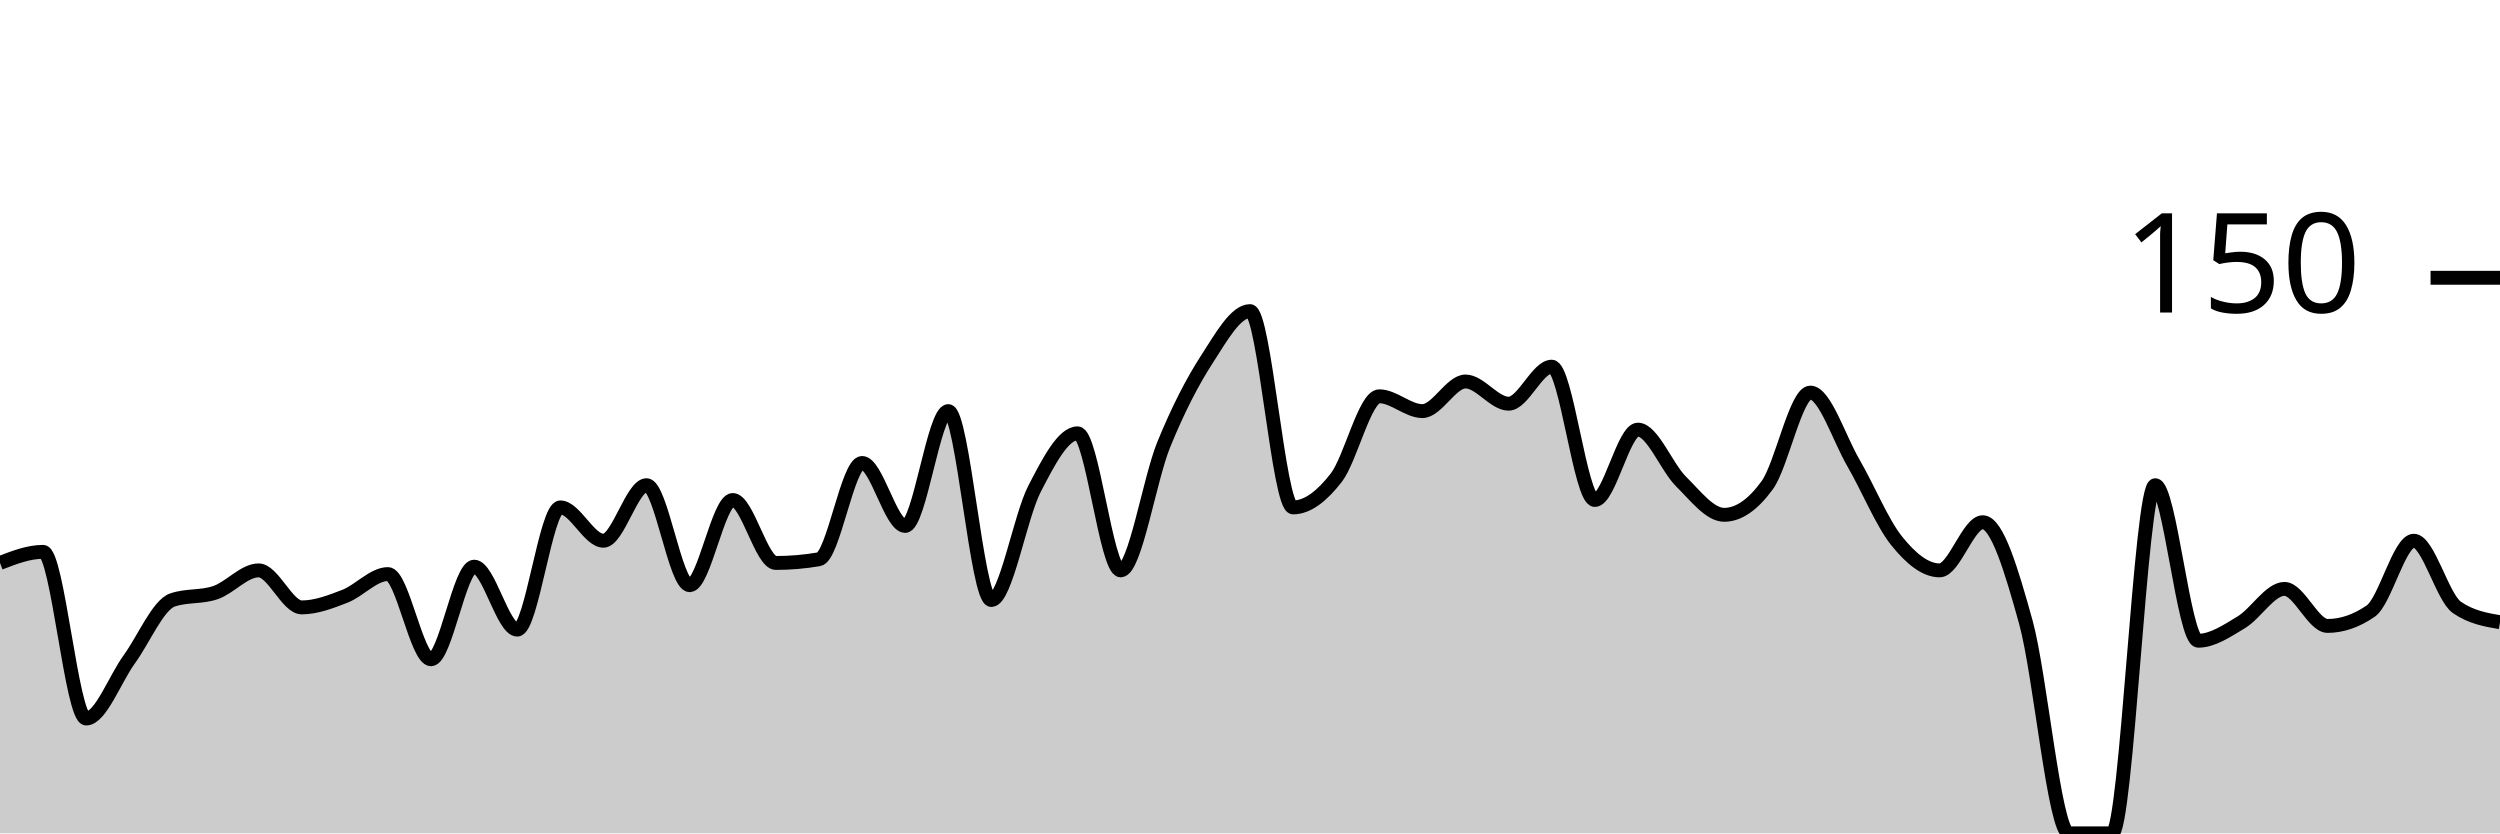
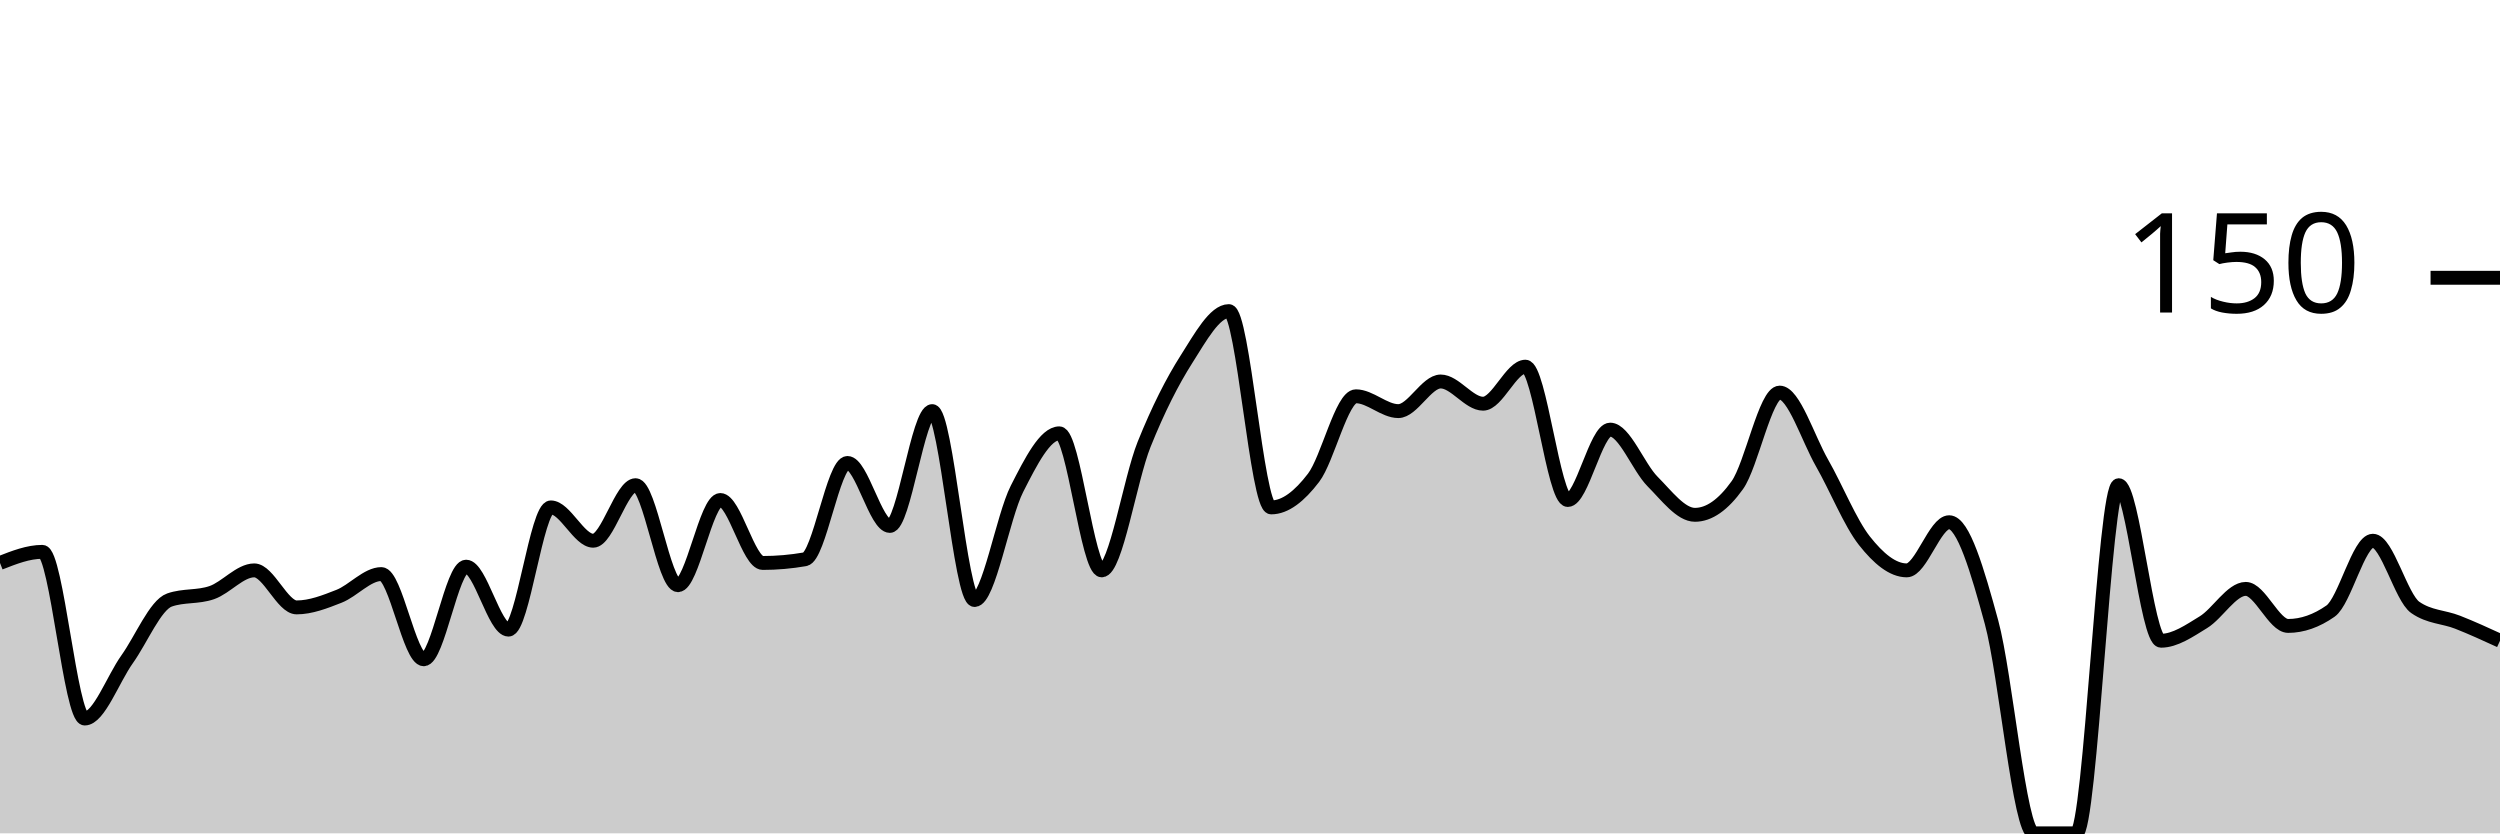
<svg xmlns="http://www.w3.org/2000/svg" viewBox="0 0 180 60">
  <g transform="translate(0,20)">
-     <path class="area" fill="rgba(0, 0, 0, 0.2)" d="M0,20.533C1.034,20.133,2.069,19.733,3.103,19.733C4.138,19.733,5.172,31.733,6.207,31.733C7.241,31.733,8.276,28.889,9.31,27.467C10.345,26.044,11.379,23.556,12.414,23.2C13.448,22.844,14.483,23.022,15.517,22.667C16.552,22.311,17.586,21.067,18.621,21.067C19.655,21.067,20.69,23.733,21.724,23.733C22.759,23.733,23.793,23.333,24.828,22.933C25.862,22.533,26.897,21.333,27.931,21.333C28.966,21.333,30,27.467,31.034,27.467C32.069,27.467,33.103,20.8,34.138,20.8C35.172,20.8,36.207,25.333,37.241,25.333C38.276,25.333,39.31,16.533,40.345,16.533C41.379,16.533,42.414,18.933,43.448,18.933C44.483,18.933,45.517,14.933,46.552,14.933C47.586,14.933,48.621,22.133,49.655,22.133C50.69,22.133,51.724,16,52.759,16C53.793,16,54.828,20.533,55.862,20.533C56.897,20.533,57.931,20.444,58.966,20.267C60,20.089,61.034,13.333,62.069,13.333C63.103,13.333,64.138,17.867,65.172,17.867C66.207,17.867,67.241,9.6,68.276,9.6C69.31,9.6,70.345,23.2,71.379,23.2C72.414,23.2,73.448,17.2,74.483,15.2C75.517,13.2,76.552,11.2,77.586,11.2C78.621,11.2,79.655,21.067,80.69,21.067C81.724,21.067,82.759,14.533,83.793,12C84.828,9.467,85.862,7.467,86.897,5.867C87.931,4.267,88.966,2.4,90,2.4C91.034,2.4,92.069,16.533,93.103,16.533C94.138,16.533,95.172,15.733,96.207,14.4C97.241,13.067,98.276,8.533,99.31,8.533C100.345,8.533,101.379,9.6,102.414,9.6C103.448,9.6,104.483,7.467,105.517,7.467C106.552,7.467,107.586,9.067,108.621,9.067C109.655,9.067,110.69,6.4,111.724,6.4C112.759,6.4,113.793,16,114.828,16C115.862,16,116.897,10.933,117.931,10.933C118.966,10.933,120,13.644,121.034,14.667C122.069,15.689,123.103,17.067,124.138,17.067C125.172,17.067,126.207,16.356,127.241,14.933C128.276,13.511,129.31,8.267,130.345,8.267C131.379,8.267,132.414,11.556,133.448,13.333C134.483,15.111,135.517,17.644,136.552,18.933C137.586,20.222,138.621,21.067,139.655,21.067C140.69,21.067,141.724,17.6,142.759,17.6C143.793,17.6,144.828,21.067,145.862,24.8C146.897,28.533,147.931,40,148.966,40C150,40,151.034,40,152.069,40C153.103,40,154.138,14.933,155.172,14.933C156.207,14.933,157.241,26.133,158.276,26.133C159.31,26.133,160.345,25.422,161.379,24.8C162.414,24.178,163.448,22.4,164.483,22.4C165.517,22.4,166.552,25.067,167.586,25.067C168.621,25.067,169.655,24.711,170.69,24C171.724,23.289,172.759,18.933,173.793,18.933C174.828,18.933,175.862,23.022,176.897,23.733C177.931,24.444,178.966,24.622,180,24.8L180,40C178.966,40,177.931,40,176.897,40C175.862,40,174.828,40,173.793,40C172.759,40,171.724,40,170.69,40C169.655,40,168.621,40,167.586,40C166.552,40,165.517,40,164.483,40C163.448,40,162.414,40,161.379,40C160.345,40,159.31,40,158.276,40C157.241,40,156.207,40,155.172,40C154.138,40,153.103,40,152.069,40C151.034,40,150,40,148.966,40C147.931,40,146.897,40,145.862,40C144.828,40,143.793,40,142.759,40C141.724,40,140.69,40,139.655,40C138.621,40,137.586,40,136.552,40C135.517,40,134.483,40,133.448,40C132.414,40,131.379,40,130.345,40C129.31,40,128.276,40,127.241,40C126.207,40,125.172,40,124.138,40C123.103,40,122.069,40,121.034,40C120,40,118.966,40,117.931,40C116.897,40,115.862,40,114.828,40C113.793,40,112.759,40,111.724,40C110.69,40,109.655,40,108.621,40C107.586,40,106.552,40,105.517,40C104.483,40,103.448,40,102.414,40C101.379,40,100.345,40,99.31,40C98.276,40,97.241,40,96.207,40C95.172,40,94.138,40,93.103,40C92.069,40,91.034,40,90,40C88.966,40,87.931,40,86.897,40C85.862,40,84.828,40,83.793,40C82.759,40,81.724,40,80.69,40C79.655,40,78.621,40,77.586,40C76.552,40,75.517,40,74.483,40C73.448,40,72.414,40,71.379,40C70.345,40,69.31,40,68.276,40C67.241,40,66.207,40,65.172,40C64.138,40,63.103,40,62.069,40C61.034,40,60,40,58.966,40C57.931,40,56.897,40,55.862,40C54.828,40,53.793,40,52.759,40C51.724,40,50.69,40,49.655,40C48.621,40,47.586,40,46.552,40C45.517,40,44.483,40,43.448,40C42.414,40,41.379,40,40.345,40C39.31,40,38.276,40,37.241,40C36.207,40,35.172,40,34.138,40C33.103,40,32.069,40,31.034,40C30,40,28.966,40,27.931,40C26.897,40,25.862,40,24.828,40C23.793,40,22.759,40,21.724,40C20.69,40,19.655,40,18.621,40C17.586,40,16.552,40,15.517,40C14.483,40,13.448,40,12.414,40C11.379,40,10.345,40,9.31,40C8.276,40,7.241,40,6.207,40C5.172,40,4.138,40,3.103,40C2.069,40,1.034,40,0,40Z" />
-     <path class="line" stroke="black" fill="none" d="M0,20.533C1.034,20.133,2.069,19.733,3.103,19.733C4.138,19.733,5.172,31.733,6.207,31.733C7.241,31.733,8.276,28.889,9.31,27.467C10.345,26.044,11.379,23.556,12.414,23.2C13.448,22.844,14.483,23.022,15.517,22.667C16.552,22.311,17.586,21.067,18.621,21.067C19.655,21.067,20.69,23.733,21.724,23.733C22.759,23.733,23.793,23.333,24.828,22.933C25.862,22.533,26.897,21.333,27.931,21.333C28.966,21.333,30,27.467,31.034,27.467C32.069,27.467,33.103,20.8,34.138,20.8C35.172,20.8,36.207,25.333,37.241,25.333C38.276,25.333,39.31,16.533,40.345,16.533C41.379,16.533,42.414,18.933,43.448,18.933C44.483,18.933,45.517,14.933,46.552,14.933C47.586,14.933,48.621,22.133,49.655,22.133C50.69,22.133,51.724,16,52.759,16C53.793,16,54.828,20.533,55.862,20.533C56.897,20.533,57.931,20.444,58.966,20.267C60,20.089,61.034,13.333,62.069,13.333C63.103,13.333,64.138,17.867,65.172,17.867C66.207,17.867,67.241,9.6,68.276,9.6C69.31,9.6,70.345,23.2,71.379,23.2C72.414,23.2,73.448,17.2,74.483,15.2C75.517,13.2,76.552,11.2,77.586,11.2C78.621,11.2,79.655,21.067,80.69,21.067C81.724,21.067,82.759,14.533,83.793,12C84.828,9.467,85.862,7.467,86.897,5.867C87.931,4.267,88.966,2.4,90,2.4C91.034,2.4,92.069,16.533,93.103,16.533C94.138,16.533,95.172,15.733,96.207,14.4C97.241,13.067,98.276,8.533,99.31,8.533C100.345,8.533,101.379,9.6,102.414,9.6C103.448,9.6,104.483,7.467,105.517,7.467C106.552,7.467,107.586,9.067,108.621,9.067C109.655,9.067,110.69,6.4,111.724,6.4C112.759,6.4,113.793,16,114.828,16C115.862,16,116.897,10.933,117.931,10.933C118.966,10.933,120,13.644,121.034,14.667C122.069,15.689,123.103,17.067,124.138,17.067C125.172,17.067,126.207,16.356,127.241,14.933C128.276,13.511,129.31,8.267,130.345,8.267C131.379,8.267,132.414,11.556,133.448,13.333C134.483,15.111,135.517,17.644,136.552,18.933C137.586,20.222,138.621,21.067,139.655,21.067C140.69,21.067,141.724,17.6,142.759,17.6C143.793,17.6,144.828,21.067,145.862,24.8C146.897,28.533,147.931,40,148.966,40C150,40,151.034,40,152.069,40C153.103,40,154.138,14.933,155.172,14.933C156.207,14.933,157.241,26.133,158.276,26.133C159.31,26.133,160.345,25.422,161.379,24.8C162.414,24.178,163.448,22.4,164.483,22.4C165.517,22.4,166.552,25.067,167.586,25.067C168.621,25.067,169.655,24.711,170.69,24C171.724,23.289,172.759,18.933,173.793,18.933C174.828,18.933,175.862,23.022,176.897,23.733C177.931,24.444,178.966,24.622,180,24.8" />
+     <path class="area" fill="rgba(0, 0, 0, 0.2)" d="M0,20.533C1.017,20.133,2.034,19.733,3.051,19.733C4.068,19.733,5.085,31.733,6.102,31.733C7.119,31.733,8.136,28.889,9.153,27.467C10.169,26.044,11.186,23.556,12.203,23.2C13.22,22.844,14.237,23.022,15.254,22.667C16.271,22.311,17.288,21.067,18.305,21.067C19.322,21.067,20.339,23.733,21.356,23.733C22.373,23.733,23.39,23.333,24.407,22.933C25.424,22.533,26.441,21.333,27.458,21.333C28.475,21.333,29.492,27.467,30.508,27.467C31.525,27.467,32.542,20.8,33.559,20.8C34.576,20.8,35.593,25.333,36.61,25.333C37.627,25.333,38.644,16.533,39.661,16.533C40.678,16.533,41.695,18.933,42.712,18.933C43.729,18.933,44.746,14.933,45.763,14.933C46.78,14.933,47.797,22.133,48.814,22.133C49.831,22.133,50.847,16,51.864,16C52.881,16,53.898,20.533,54.915,20.533C55.932,20.533,56.949,20.444,57.966,20.267C58.983,20.089,60,13.333,61.017,13.333C62.034,13.333,63.051,17.867,64.068,17.867C65.085,17.867,66.102,9.6,67.119,9.6C68.136,9.6,69.153,23.2,70.169,23.2C71.186,23.2,72.203,17.2,73.22,15.2C74.237,13.2,75.254,11.2,76.271,11.2C77.288,11.2,78.305,21.067,79.322,21.067C80.339,21.067,81.356,14.533,82.373,12C83.39,9.467,84.407,7.467,85.424,5.867C86.441,4.267,87.458,2.4,88.475,2.4C89.492,2.4,90.508,16.533,91.525,16.533C92.542,16.533,93.559,15.733,94.576,14.4C95.593,13.067,96.61,8.533,97.627,8.533C98.644,8.533,99.661,9.6,100.678,9.6C101.695,9.6,102.712,7.467,103.729,7.467C104.746,7.467,105.763,9.067,106.78,9.067C107.797,9.067,108.814,6.4,109.831,6.4C110.847,6.4,111.864,16,112.881,16C113.898,16,114.915,10.933,115.932,10.933C116.949,10.933,117.966,13.644,118.983,14.667C120,15.689,121.017,17.067,122.034,17.067C123.051,17.067,124.068,16.356,125.085,14.933C126.102,13.511,127.119,8.267,128.136,8.267C129.153,8.267,130.169,11.556,131.186,13.333C132.203,15.111,133.22,17.644,134.237,18.933C135.254,20.222,136.271,21.067,137.288,21.067C138.305,21.067,139.322,17.6,140.339,17.6C141.356,17.6,142.373,21.067,143.39,24.8C144.407,28.533,145.424,40,146.441,40C147.458,40,148.475,40,149.492,40C150.508,40,151.525,14.933,152.542,14.933C153.559,14.933,154.576,26.133,155.593,26.133C156.61,26.133,157.627,25.422,158.644,24.8C159.661,24.178,160.678,22.4,161.695,22.4C162.712,22.4,163.729,25.067,164.746,25.067C165.763,25.067,166.78,24.711,167.797,24C168.814,23.289,169.831,18.933,170.847,18.933C171.864,18.933,172.881,23.022,173.898,23.733C174.915,24.444,175.932,24.4,176.949,24.8C177.966,25.2,178.983,25.667,180,26.133L180,40C178.983,40,177.966,40,176.949,40C175.932,40,174.915,40,173.898,40C172.881,40,171.864,40,170.847,40C169.831,40,168.814,40,167.797,40C166.78,40,165.763,40,164.746,40C163.729,40,162.712,40,161.695,40C160.678,40,159.661,40,158.644,40C157.627,40,156.61,40,155.593,40C154.576,40,153.559,40,152.542,40C151.525,40,150.508,40,149.492,40C148.475,40,147.458,40,146.441,40C145.424,40,144.407,40,143.39,40C142.373,40,141.356,40,140.339,40C139.322,40,138.305,40,137.288,40C136.271,40,135.254,40,134.237,40C133.22,40,132.203,40,131.186,40C130.169,40,129.153,40,128.136,40C127.119,40,126.102,40,125.085,40C124.068,40,123.051,40,122.034,40C121.017,40,120,40,118.983,40C117.966,40,116.949,40,115.932,40C114.915,40,113.898,40,112.881,40C111.864,40,110.847,40,109.831,40C108.814,40,107.797,40,106.78,40C105.763,40,104.746,40,103.729,40C102.712,40,101.695,40,100.678,40C99.661,40,98.644,40,97.627,40C96.61,40,95.593,40,94.576,40C93.559,40,92.542,40,91.525,40C90.508,40,89.492,40,88.475,40C87.458,40,86.441,40,85.424,40C84.407,40,83.39,40,82.373,40C81.356,40,80.339,40,79.322,40C78.305,40,77.288,40,76.271,40C75.254,40,74.237,40,73.22,40C72.203,40,71.186,40,70.169,40C69.153,40,68.136,40,67.119,40C66.102,40,65.085,40,64.068,40C63.051,40,62.034,40,61.017,40C60,40,58.983,40,57.966,40C56.949,40,55.932,40,54.915,40C53.898,40,52.881,40,51.864,40C50.847,40,49.831,40,48.814,40C47.797,40,46.78,40,45.763,40C44.746,40,43.729,40,42.712,40C41.695,40,40.678,40,39.661,40C38.644,40,37.627,40,36.61,40C35.593,40,34.576,40,33.559,40C32.542,40,31.525,40,30.508,40C29.492,40,28.475,40,27.458,40C26.441,40,25.424,40,24.407,40C23.39,40,22.373,40,21.356,40C20.339,40,19.322,40,18.305,40C17.288,40,16.271,40,15.254,40C14.237,40,13.22,40,12.203,40C11.186,40,10.169,40,9.153,40C8.136,40,7.119,40,6.102,40C5.085,40,4.068,40,3.051,40C2.034,40,1.017,40,0,40Z" />
+     <path class="line" stroke="black" fill="none" d="M0,20.533C1.017,20.133,2.034,19.733,3.051,19.733C4.068,19.733,5.085,31.733,6.102,31.733C7.119,31.733,8.136,28.889,9.153,27.467C10.169,26.044,11.186,23.556,12.203,23.2C13.22,22.844,14.237,23.022,15.254,22.667C16.271,22.311,17.288,21.067,18.305,21.067C19.322,21.067,20.339,23.733,21.356,23.733C22.373,23.733,23.39,23.333,24.407,22.933C25.424,22.533,26.441,21.333,27.458,21.333C28.475,21.333,29.492,27.467,30.508,27.467C31.525,27.467,32.542,20.8,33.559,20.8C34.576,20.8,35.593,25.333,36.61,25.333C37.627,25.333,38.644,16.533,39.661,16.533C40.678,16.533,41.695,18.933,42.712,18.933C43.729,18.933,44.746,14.933,45.763,14.933C46.78,14.933,47.797,22.133,48.814,22.133C49.831,22.133,50.847,16,51.864,16C52.881,16,53.898,20.533,54.915,20.533C55.932,20.533,56.949,20.444,57.966,20.267C58.983,20.089,60,13.333,61.017,13.333C62.034,13.333,63.051,17.867,64.068,17.867C65.085,17.867,66.102,9.6,67.119,9.6C68.136,9.6,69.153,23.2,70.169,23.2C71.186,23.2,72.203,17.2,73.22,15.2C74.237,13.2,75.254,11.2,76.271,11.2C77.288,11.2,78.305,21.067,79.322,21.067C80.339,21.067,81.356,14.533,82.373,12C83.39,9.467,84.407,7.467,85.424,5.867C86.441,4.267,87.458,2.4,88.475,2.4C89.492,2.4,90.508,16.533,91.525,16.533C92.542,16.533,93.559,15.733,94.576,14.4C95.593,13.067,96.61,8.533,97.627,8.533C98.644,8.533,99.661,9.6,100.678,9.6C101.695,9.6,102.712,7.467,103.729,7.467C104.746,7.467,105.763,9.067,106.78,9.067C107.797,9.067,108.814,6.4,109.831,6.4C110.847,6.4,111.864,16,112.881,16C113.898,16,114.915,10.933,115.932,10.933C116.949,10.933,117.966,13.644,118.983,14.667C120,15.689,121.017,17.067,122.034,17.067C123.051,17.067,124.068,16.356,125.085,14.933C126.102,13.511,127.119,8.267,128.136,8.267C129.153,8.267,130.169,11.556,131.186,13.333C132.203,15.111,133.22,17.644,134.237,18.933C135.254,20.222,136.271,21.067,137.288,21.067C138.305,21.067,139.322,17.6,140.339,17.6C141.356,17.6,142.373,21.067,143.39,24.8C144.407,28.533,145.424,40,146.441,40C147.458,40,148.475,40,149.492,40C150.508,40,151.525,14.933,152.542,14.933C153.559,14.933,154.576,26.133,155.593,26.133C156.61,26.133,157.627,25.422,158.644,24.8C159.661,24.178,160.678,22.4,161.695,22.4C162.712,22.4,163.729,25.067,164.746,25.067C165.763,25.067,166.78,24.711,167.797,24C168.814,23.289,169.831,18.933,170.847,18.933C171.864,18.933,172.881,23.022,173.898,23.733C174.915,24.444,175.932,24.4,176.949,24.8C177.966,25.2,178.983,25.667,180,26.133" />
    <path class="axis-ceiling" stroke-width="1" stroke="black" fill="none" d="M175,0L180,0" />
    <text class="axis-ceiling-label" font-family="sans-serif" text-anchor="end" font-size="10px" x="170" y="2.5">150</text>
  </g>
</svg>
